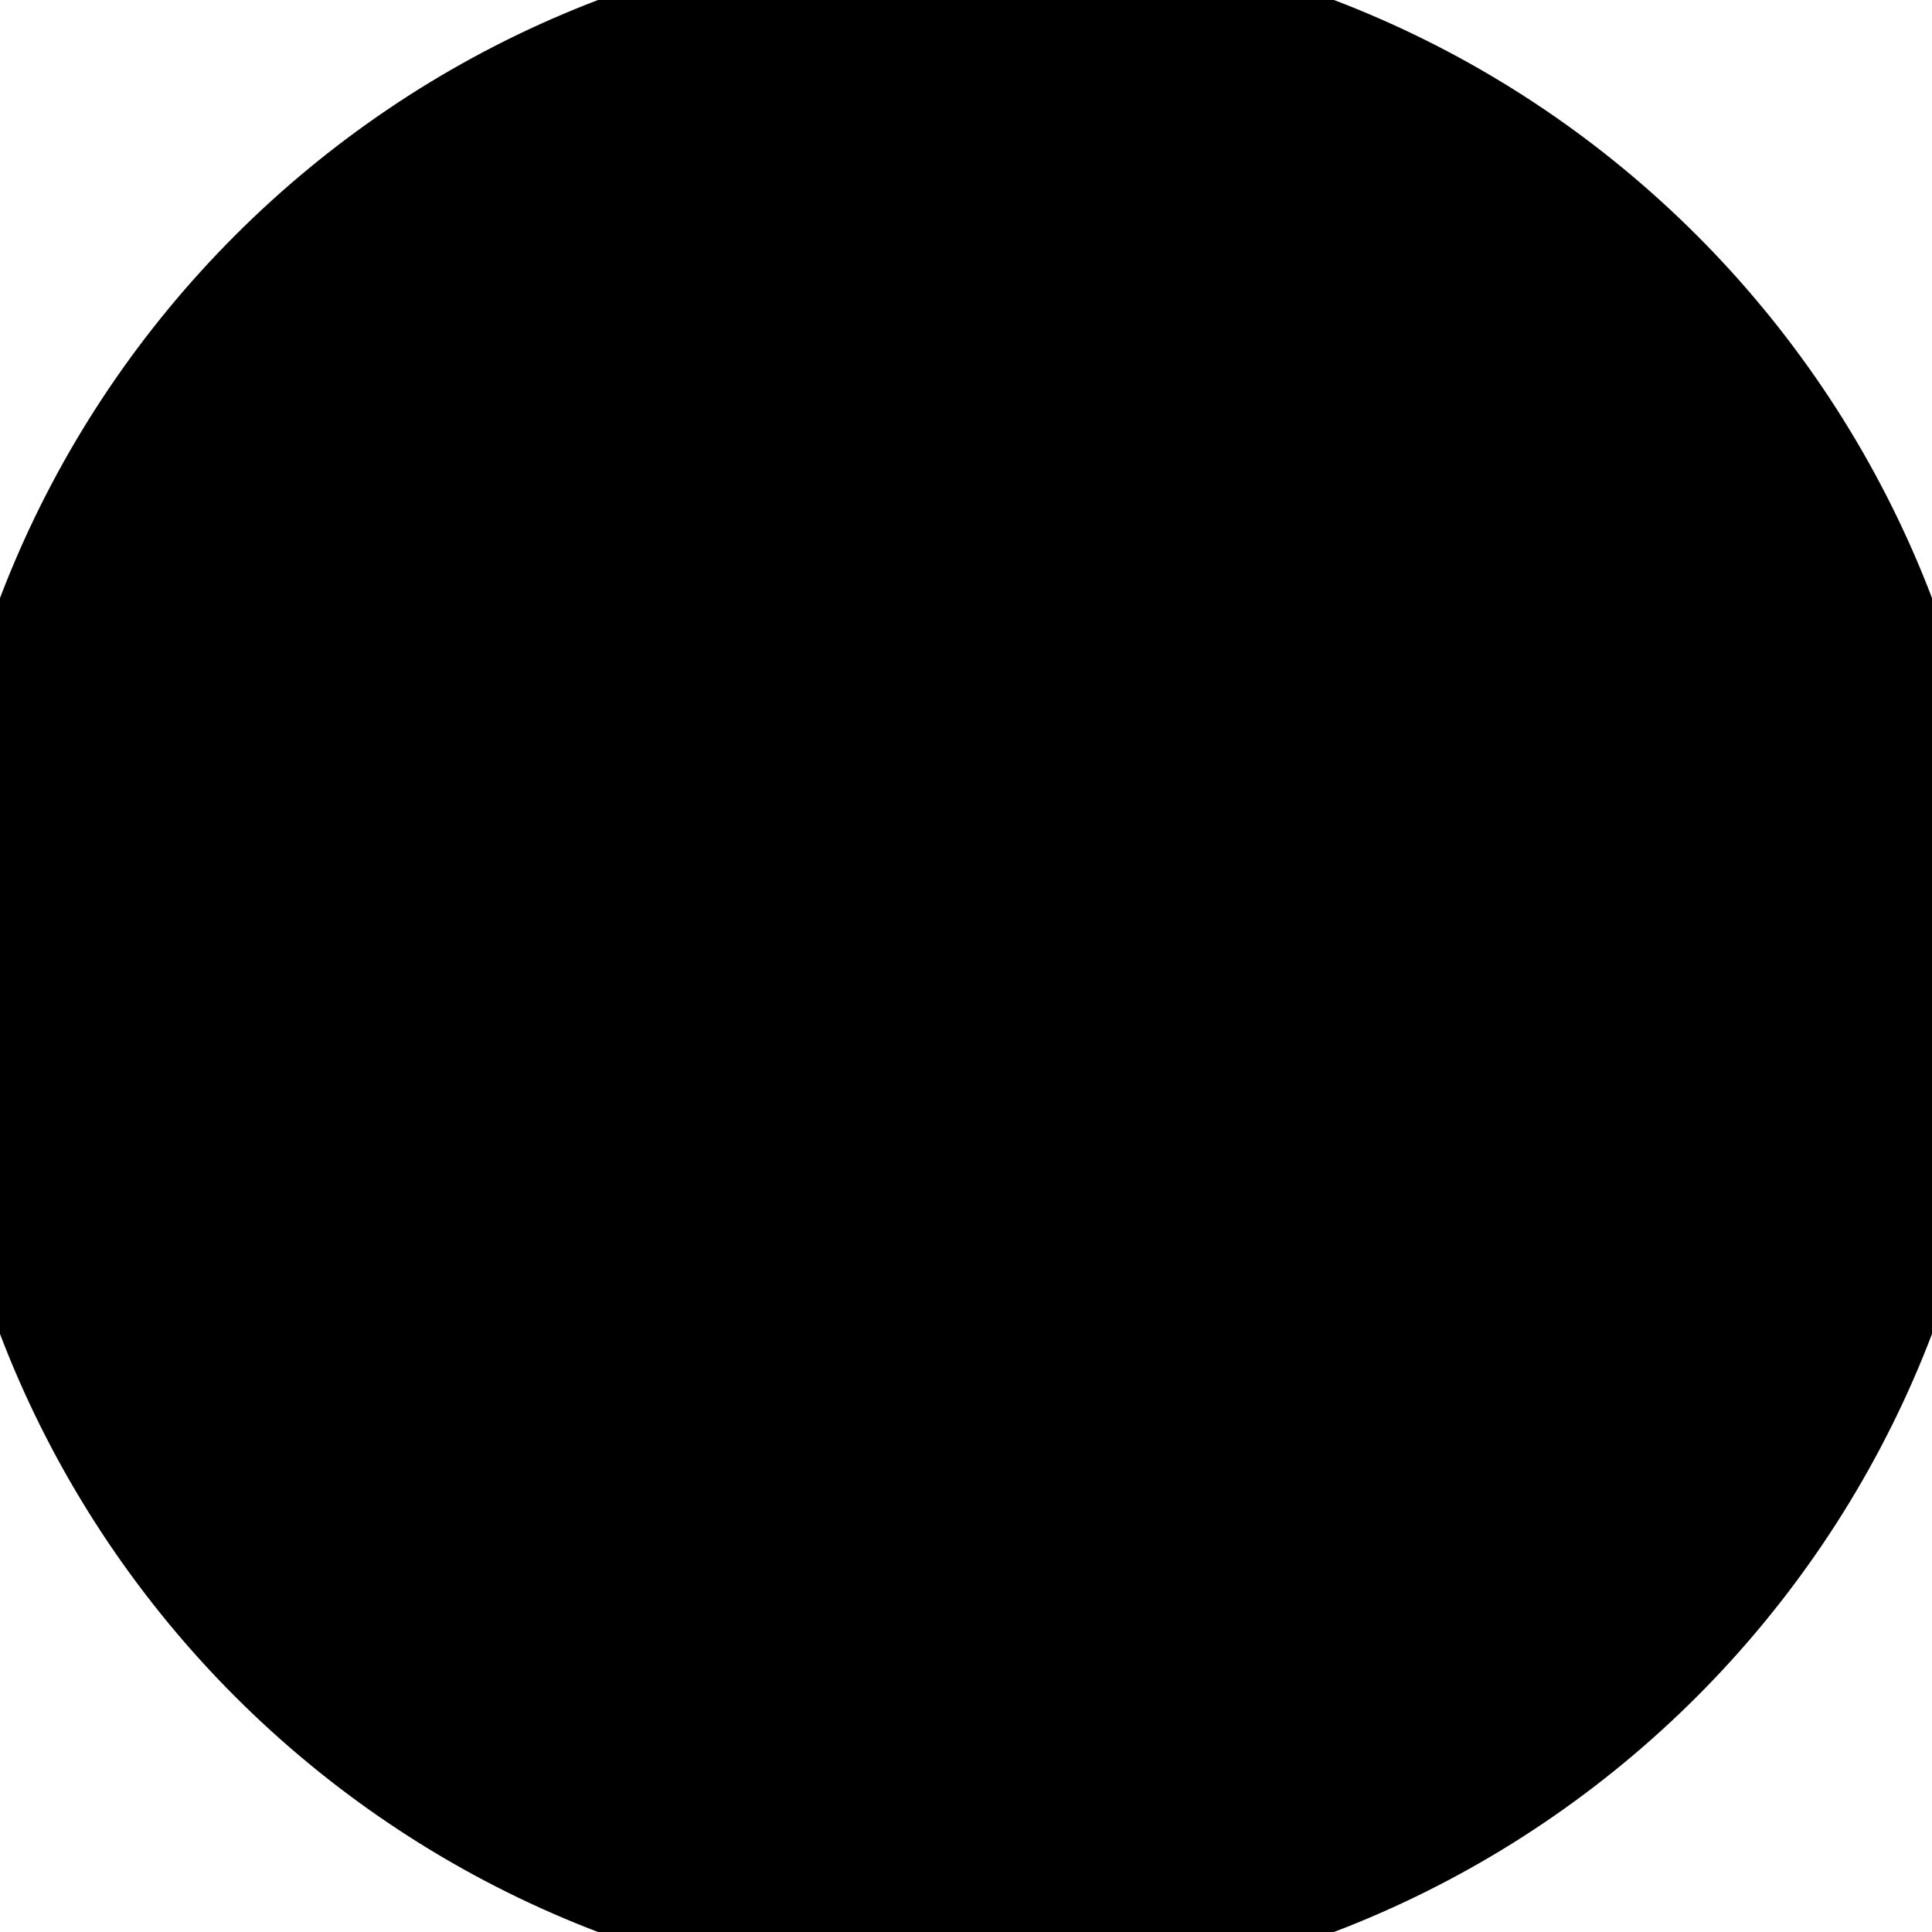
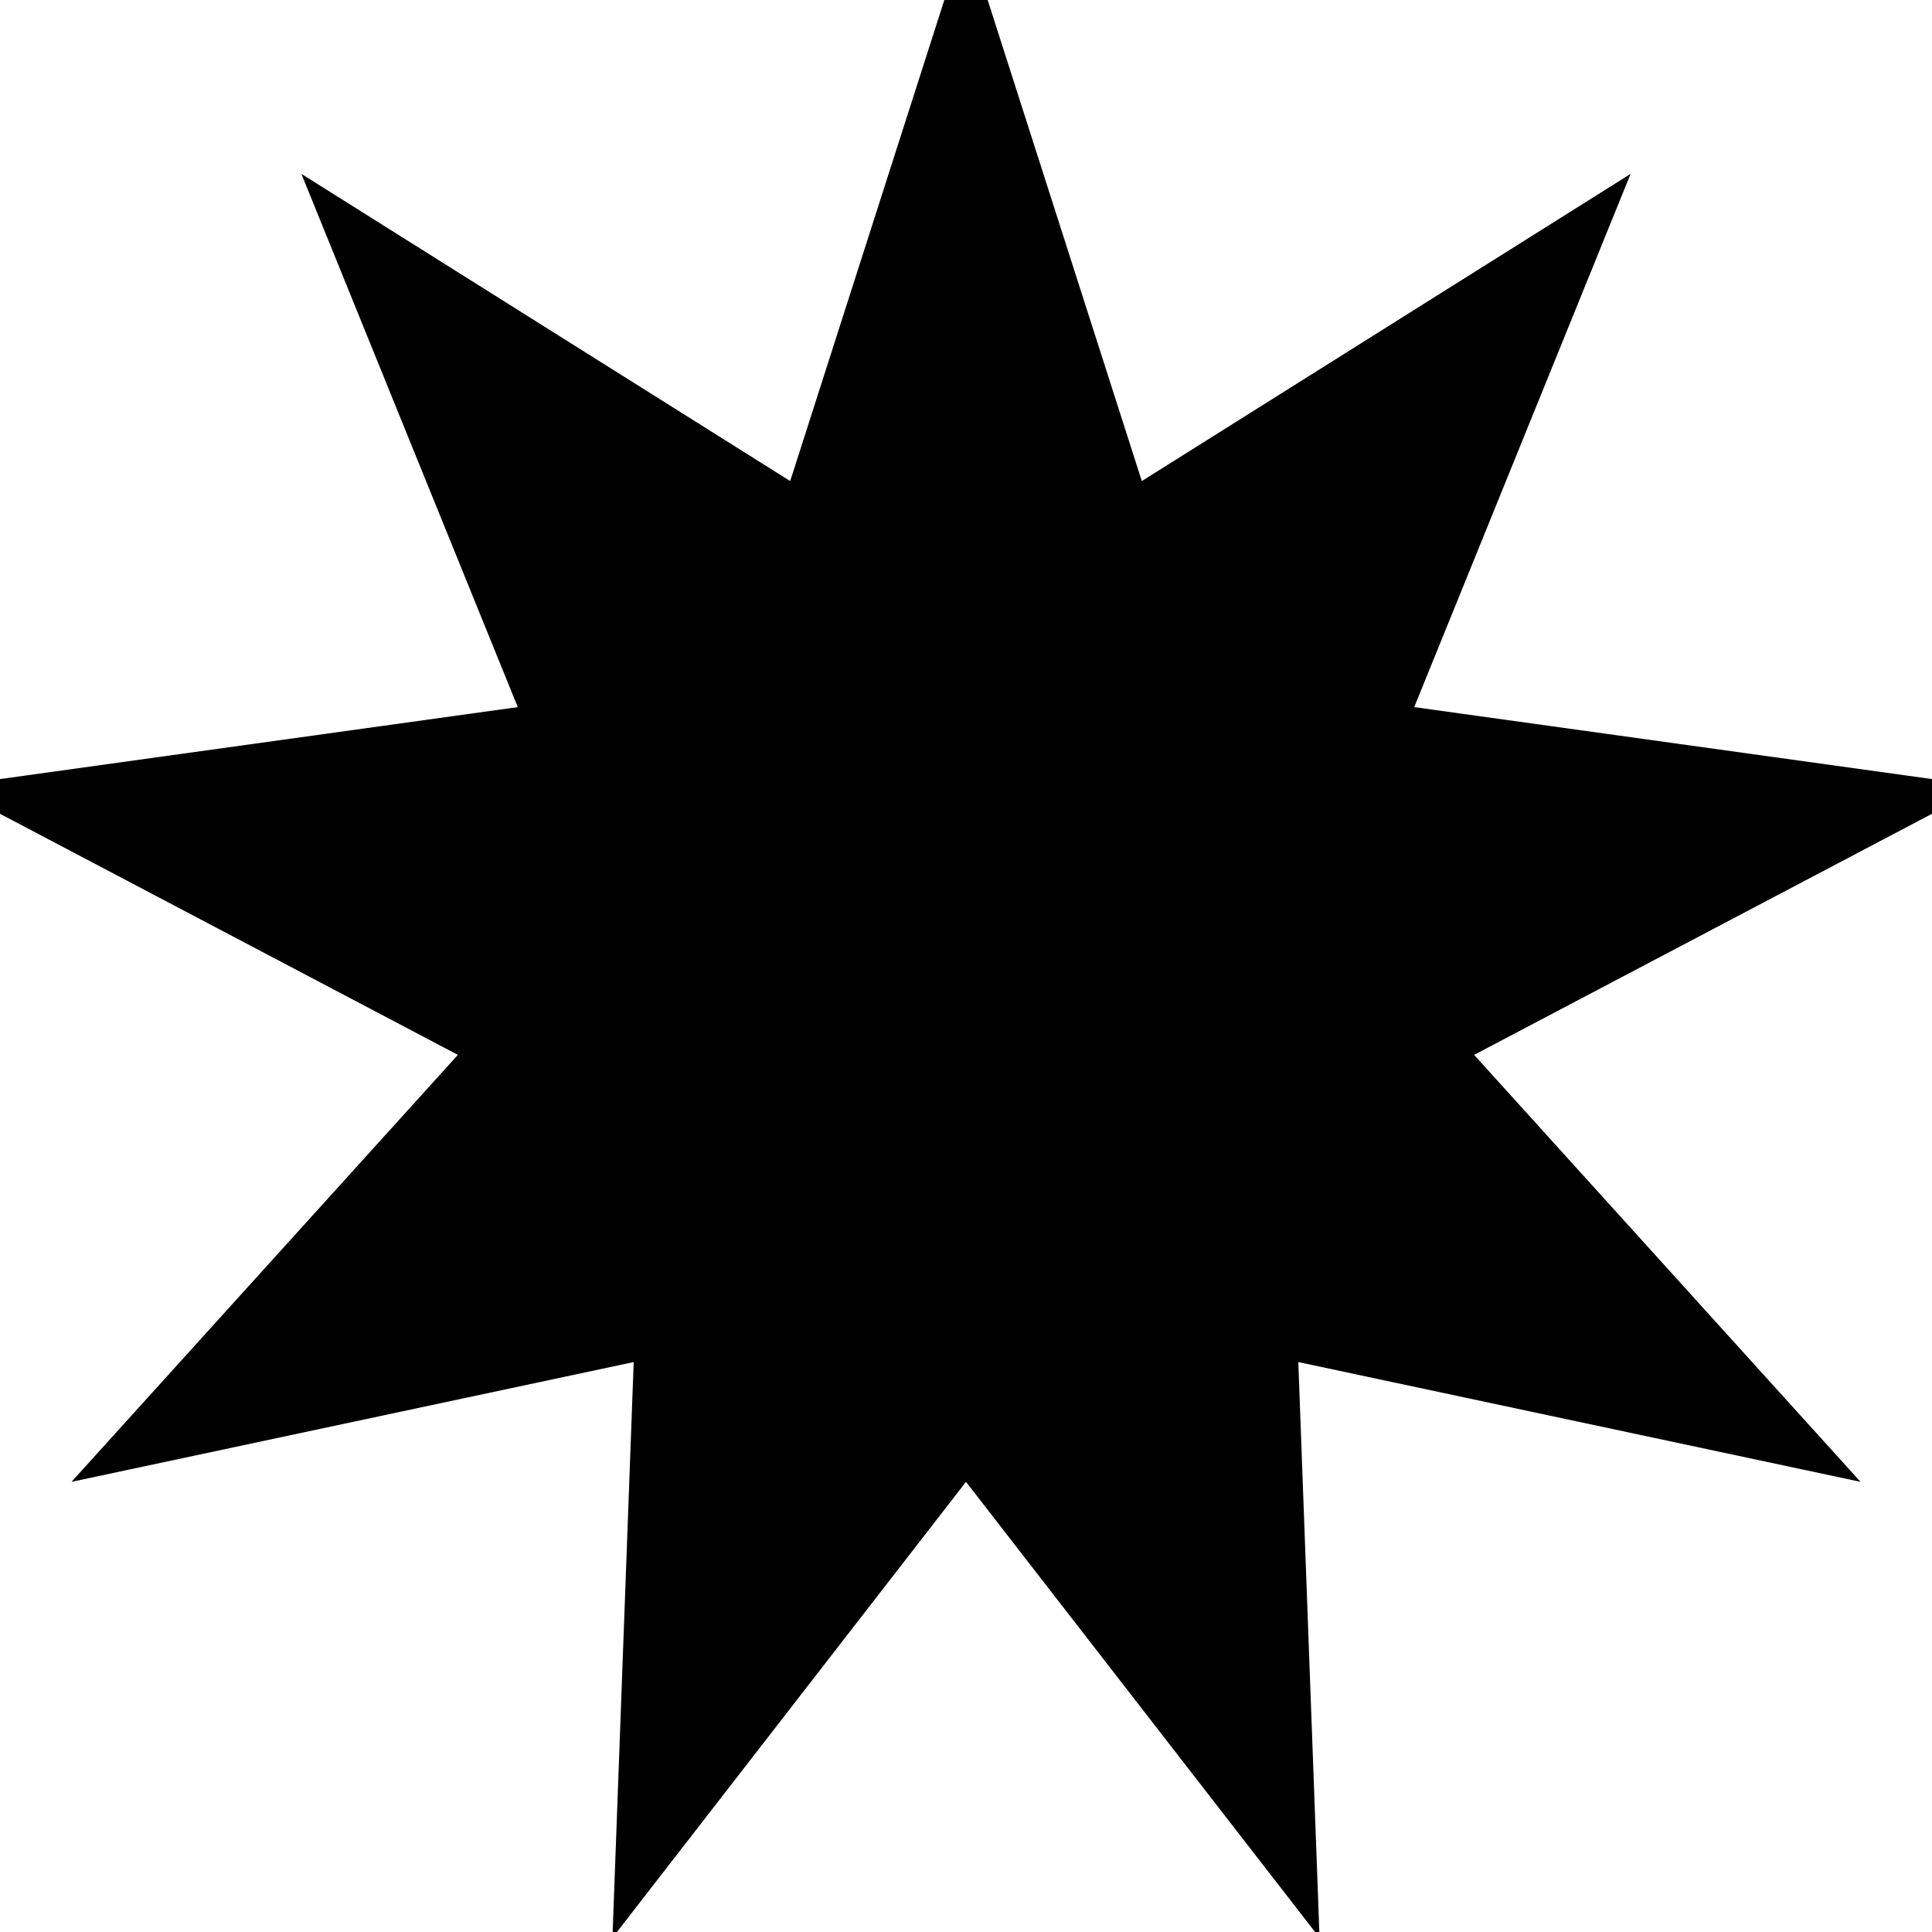
<svg xmlns="http://www.w3.org/2000/svg" id="Layer_1" viewBox="0 0 100 100">
-   <circle cx="50" cy="50" r="53.49" />
+   <polygon points="50,-3.5 59.1,24.9 84.4,9 73.2,36.6 102.7,40.7 76.3,54.6 96.3,76.7 67.2,70.5 68.3,100.3 50,76.7 31.7,100.3   32.8,70.5 3.7,76.7 23.7,54.6 -2.7,40.7 26.8,36.6 15.6,9 40.9,24.9 " />
</svg>
